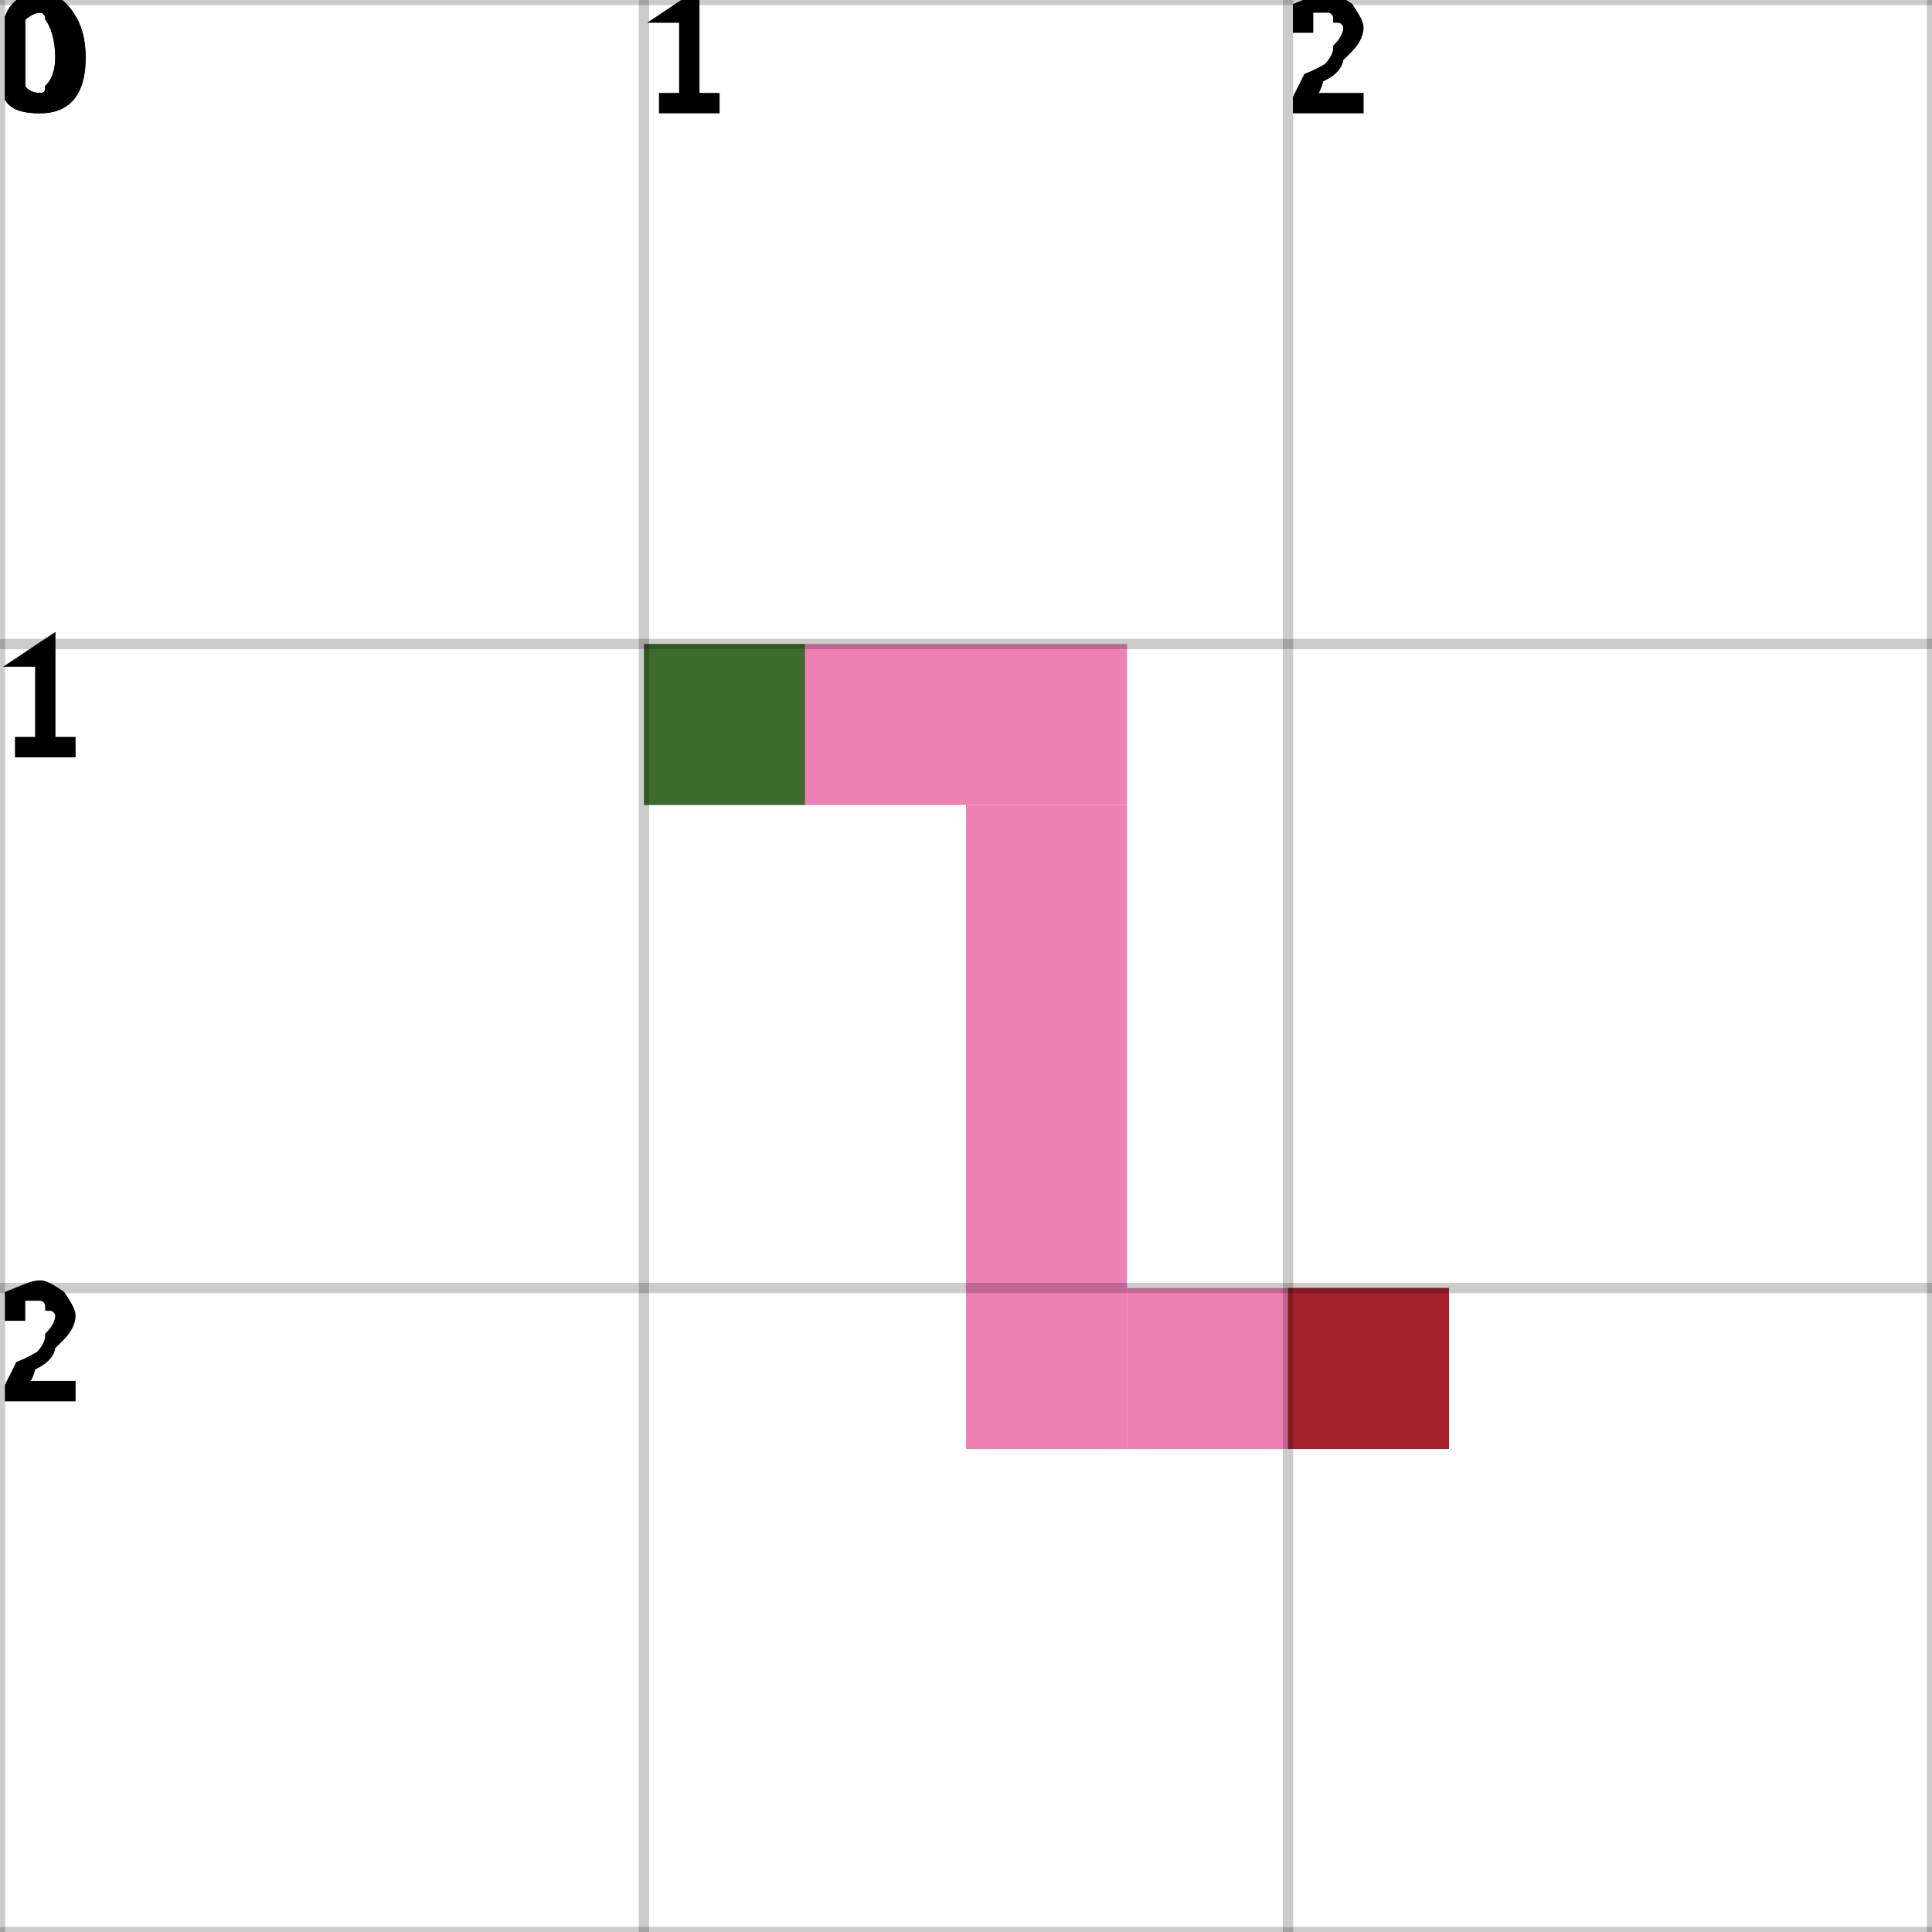
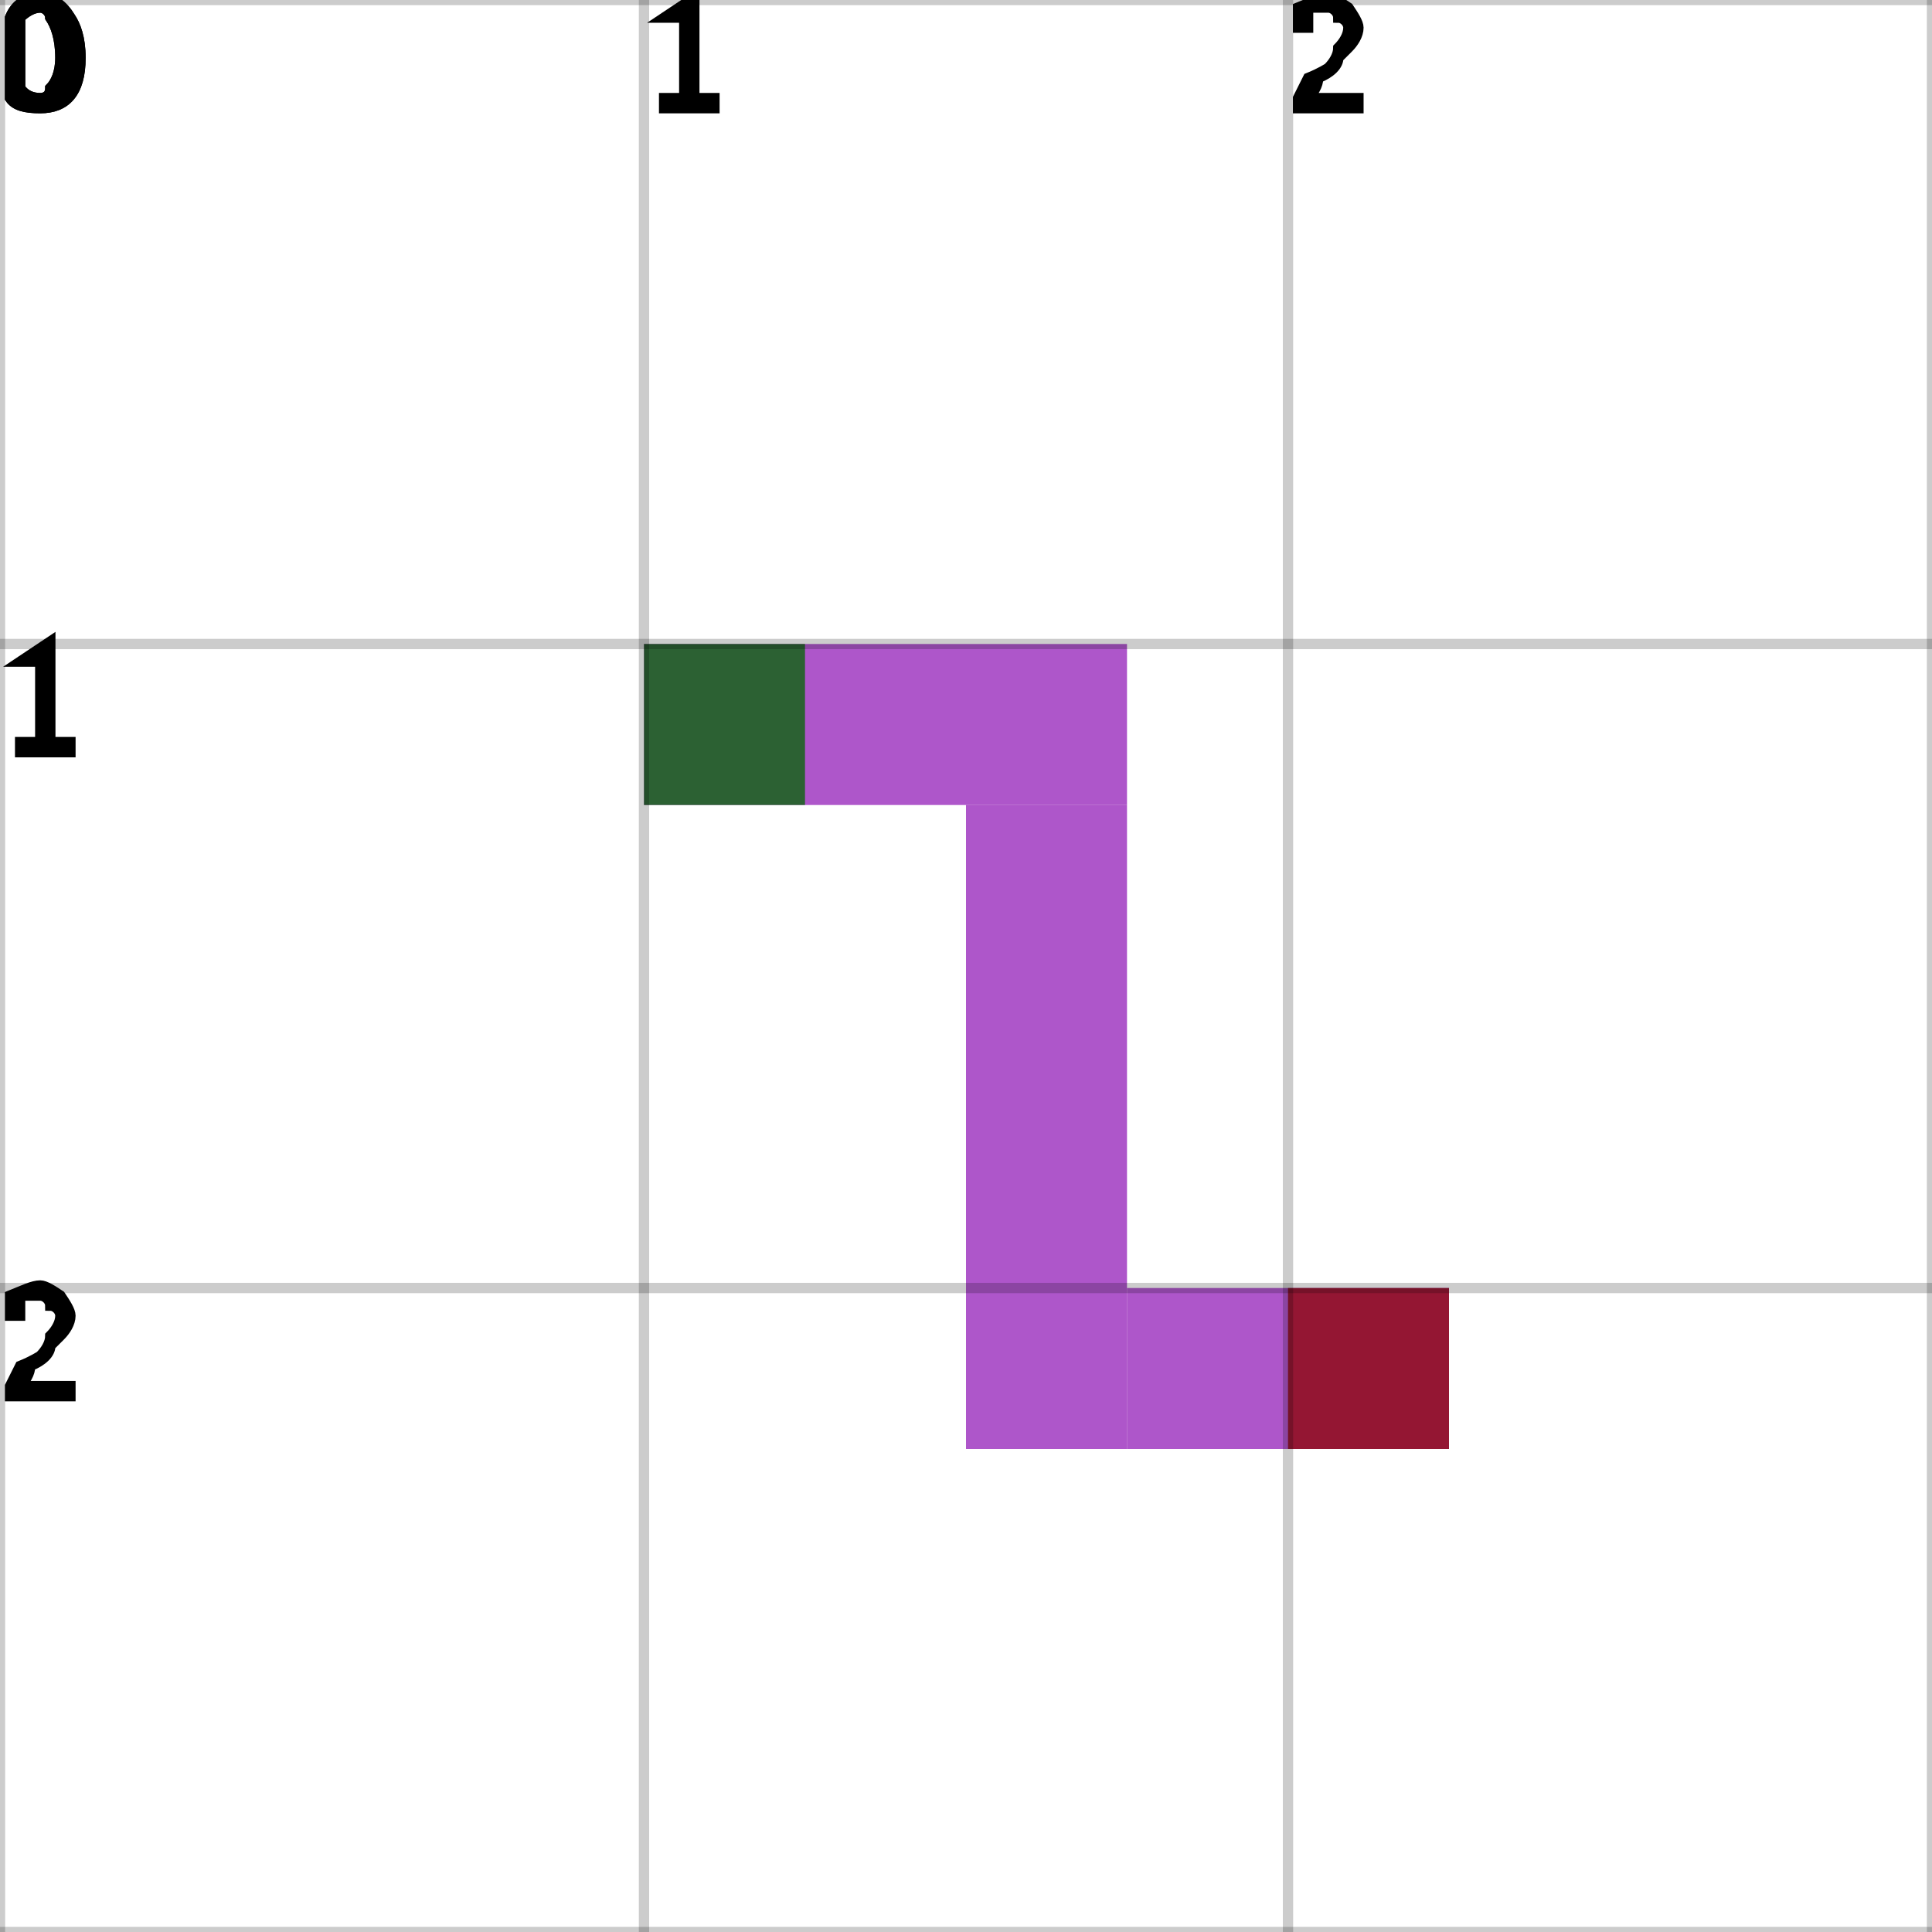
<svg xmlns="http://www.w3.org/2000/svg" height="100%" viewBox="0 0 3 3" width="100%" background-color="none">
-   <path d="M 1 1.25 L 1.75 1.25 L 1.75 1 L 1 1 Z" fill="#EA559C" opacity="0.75" stroke="transparent" stroke-width="0.5" />
-   <path d="M 1.75 1.25 L 1.5 1.25 L 1.5 2.25 L 1.75 2.25 Z" fill="#EA559C" opacity="0.75" stroke="transparent" stroke-width="0.5" />
-   <path d="M 1.75 2.25 L 2.25 2.25 L 2.25 2 L 1.75 2 Z" fill="#EA559C" opacity="0.75" stroke="transparent" stroke-width="0.5" />
+   <path d="M 1 1.25 L 1.75 1.25 L 1.75 1 L 1 1 Z" fill="#931DB8" opacity="0.75" stroke="transparent" stroke-width="0.5" />
+   <path d="M 1.75 1.25 L 1.5 1.25 L 1.5 2.25 L 1.75 2.25 Z" fill="#931DB8" opacity="0.75" stroke="transparent" stroke-width="0.5" />
+   <path d="M 1.75 2.25 L 2.25 2.25 L 2.25 2 L 1.75 2 Z" fill="#931DB8" opacity="0.75" stroke="transparent" stroke-width="0.5" />
  <rect fill="darkGreen" height="0.25" opacity="0.75" stroke="transparent" stroke-width="0.5" width="0.25" x="1" y="1" />
  <rect fill="darkRed" height="0.25" opacity="0.75" stroke="transparent" stroke-width="0.5" width="0.25" x="2" y="2" />
  <line dominant-baseline="hanging" fill="transparent" font-size="0.25" opacity="0.2" stroke="black" stroke-width="0.016" text-anchor="start" x1="0" x2="0" y1="0" y2="3" />
  <text dominant-baseline="hanging" fill="black" font-size="0.25" opacity="1" stroke="black" stroke-width="0.016" text-anchor="start" x="0" y="0">0</text>
  <line dominant-baseline="hanging" fill="transparent" font-size="0.25" opacity="0.2" stroke="black" stroke-width="0.016" text-anchor="start" x1="1" x2="1" y1="0" y2="3" />
  <text dominant-baseline="hanging" fill="black" font-size="0.25" opacity="1" stroke="black" stroke-width="0.016" text-anchor="start" x="1" y="0">1</text>
  <line dominant-baseline="hanging" fill="transparent" font-size="0.25" opacity="0.2" stroke="black" stroke-width="0.016" text-anchor="start" x1="2" x2="2" y1="0" y2="3" />
  <text dominant-baseline="hanging" fill="black" font-size="0.25" opacity="1" stroke="black" stroke-width="0.016" text-anchor="start" x="2" y="0">2</text>
  <line dominant-baseline="hanging" fill="transparent" font-size="0.25" opacity="0.2" stroke="black" stroke-width="0.016" text-anchor="start" x1="3" x2="3" y1="0" y2="3" />
  <line dominant-baseline="hanging" fill="transparent" font-size="0.25" opacity="0.2" stroke="black" stroke-width="0.016" text-anchor="start" x1="0" x2="3" y1="0" y2="0" />
  <text dominant-baseline="hanging" fill="black" font-size="0.25" opacity="1" stroke="black" stroke-width="0.016" text-anchor="start" x="0" y="0">0</text>
  <line dominant-baseline="hanging" fill="transparent" font-size="0.25" opacity="0.2" stroke="black" stroke-width="0.016" text-anchor="start" x1="0" x2="3" y1="1" y2="1" />
  <text dominant-baseline="hanging" fill="black" font-size="0.25" opacity="1" stroke="black" stroke-width="0.016" text-anchor="start" x="0" y="1">1</text>
  <line dominant-baseline="hanging" fill="transparent" font-size="0.25" opacity="0.2" stroke="black" stroke-width="0.016" text-anchor="start" x1="0" x2="3" y1="2" y2="2" />
  <text dominant-baseline="hanging" fill="black" font-size="0.25" opacity="1" stroke="black" stroke-width="0.016" text-anchor="start" x="0" y="2">2</text>
  <line dominant-baseline="hanging" fill="transparent" font-size="0.25" opacity="0.2" stroke="black" stroke-width="0.016" text-anchor="start" x1="0" x2="3" y1="3" y2="3" />
</svg>
